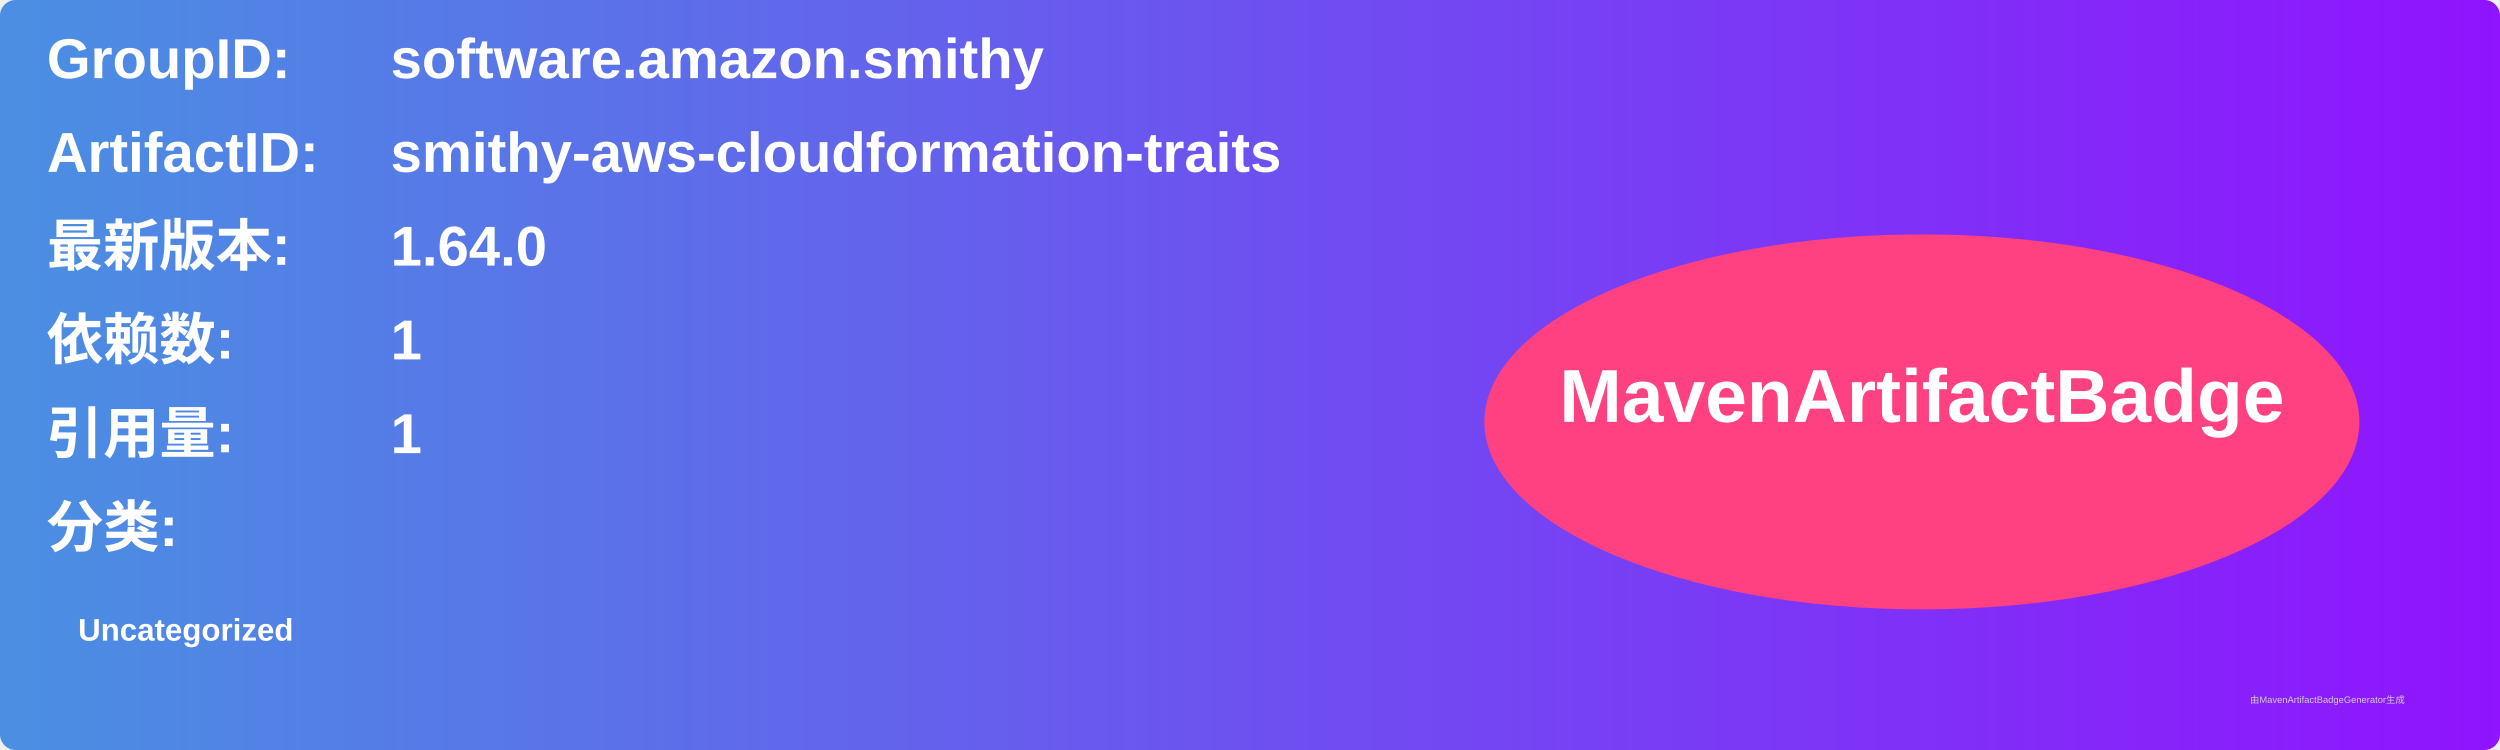
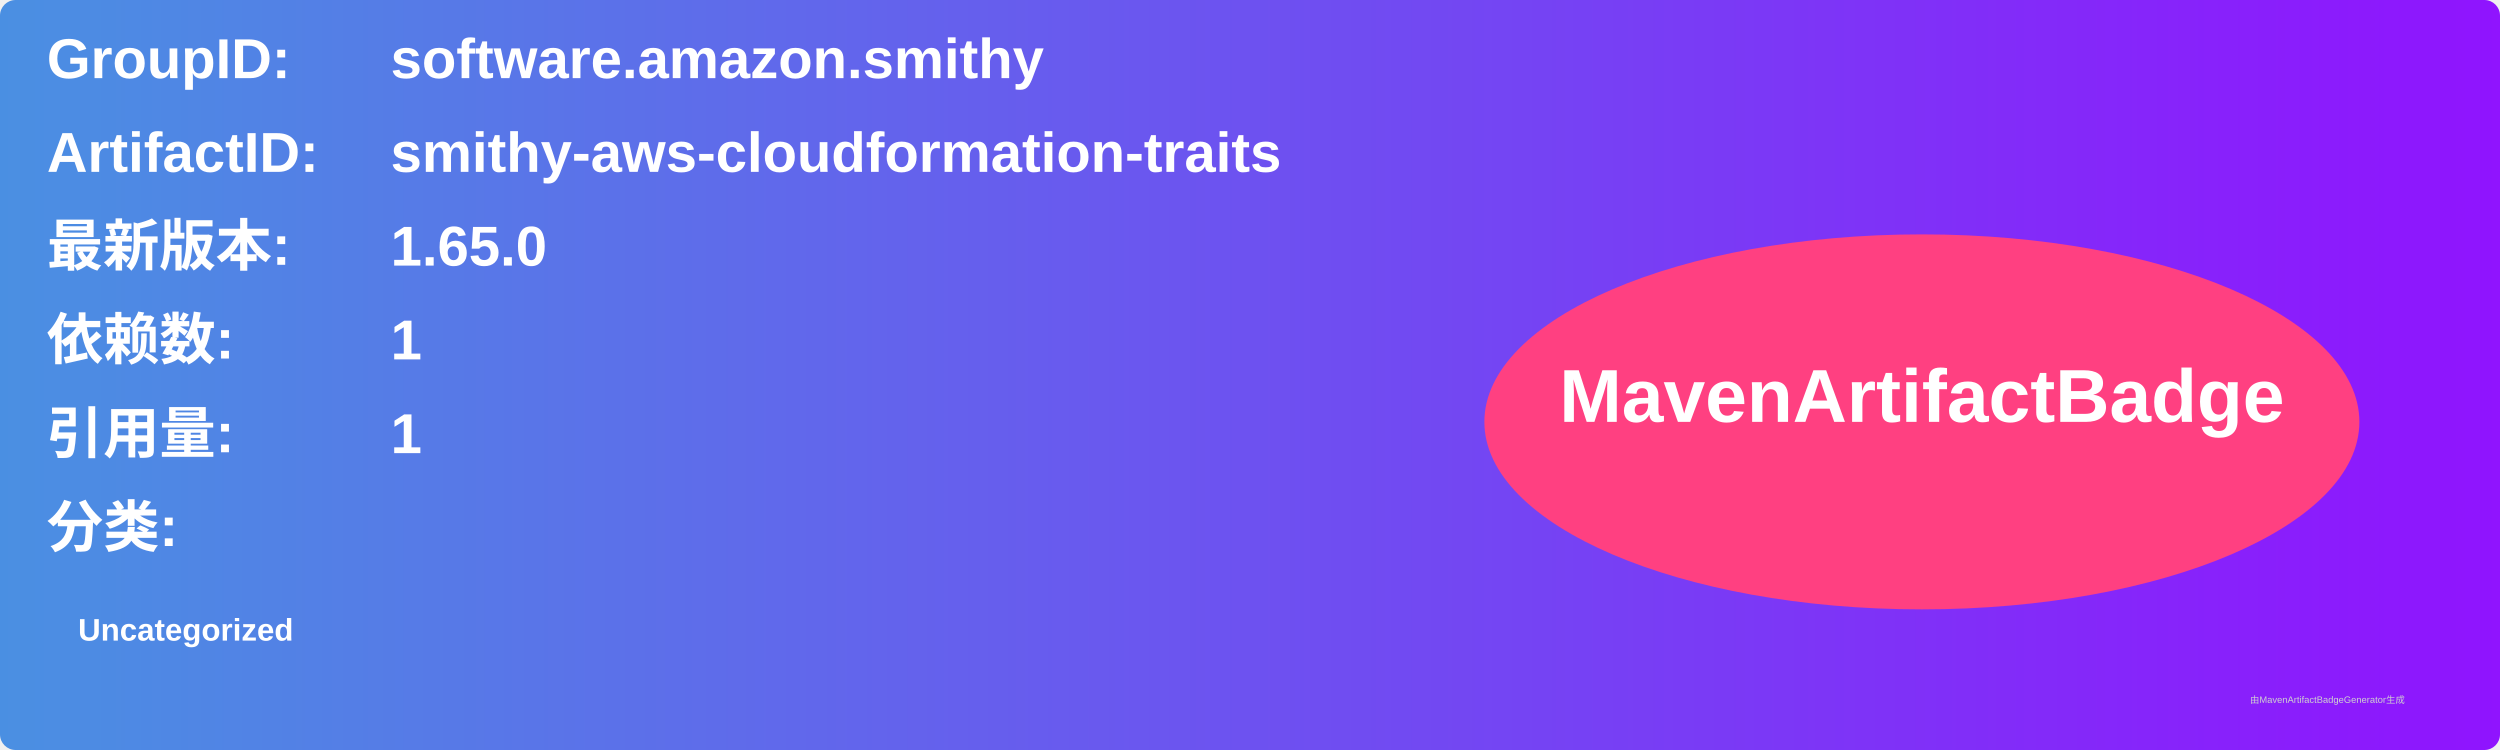
<svg xmlns="http://www.w3.org/2000/svg" width="800" height="240" viewBox="0 0 800 240">
  <linearGradient id="grad" x1="0%" y1="0%" x2="100%" y2="0%">
    <stop offset="0%" stop-color="#4a90e2" />
    <stop offset="100%" stop-color="#9013fe" />
  </linearGradient>
  <rect width="100%" height="100%" rx="5" ry="5" fill="url(#grad)" />
  <g transform="translate(15, 15)">
    <text x="0" y="10" font-family="Arial" font-size="18" fill="white" font-weight="bold" width="260">GroupID:</text>
    <text x="110" y="10" font-family="Arial" font-size="18" fill="white" font-weight="bold" width="460">software.amazon.smithy</text>
    <text x="0" y="40" font-family="Arial" font-size="18" fill="white" font-weight="bold" width="260">ArtifactID:</text>
    <text x="110" y="40" font-family="Arial" font-size="18" fill="white" font-weight="bold" width="460">smithy-aws-cloudformation-traits</text>
    <text x="0" y="70" font-family="Arial" font-size="18" fill="white" font-weight="bold">最新版本:</text>
    <text x="110" y="70" font-family="Arial" font-size="18" fill="white" font-weight="bold">
-       <tspan font-weight="bold">1.64.0</tspan>
+       <tspan font-weight="bold">1.65.0</tspan>
    </text>
    <text x="0" y="100" font-family="Arial" font-size="18" fill="white" font-weight="bold">依赖数: </text>
    <text x="110" y="100" font-family="Arial" font-size="18" fill="white">
      <tspan font-weight="bold">1</tspan>
    </text>
    <text x="0" y="130" font-family="Arial" font-size="18" fill="white" font-weight="bold">引用量: </text>
    <text x="110" y="130" font-family="Arial" font-size="18" fill="white">
      <tspan font-weight="bold">1</tspan>
    </text>
    <text x="0" y="160" font-family="Arial" font-size="18" fill="white" font-weight="bold">分类:</text>
    <text x="10" y="190" font-family="Arial" font-size="10" fill="white">
      <tspan font-weight="bold">Uncategorized</tspan>
    </text>
    <ellipse cx="600" cy="120" rx="140" ry="60" fill="#ff4081" />
    <text x="600" y="120" text-anchor="middle" font-family="Arial" font-size="24" fill="white" font-weight="bold">MavenArtifactBadge</text>
  </g>
  <text x="720" y="225" font-family="Arial" font-size="3" fill="#d0d0d0">由MavenArtifactBadgeGenerator生成</text>
</svg>
